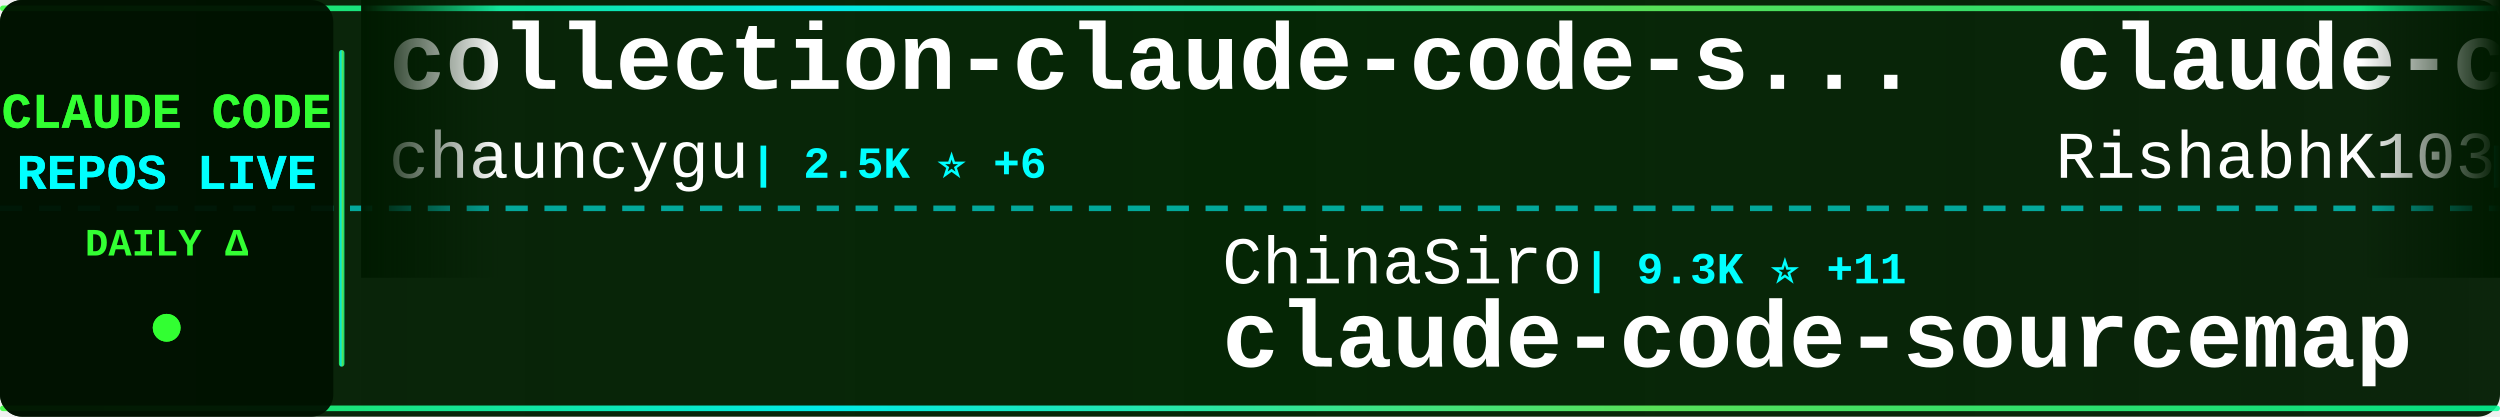
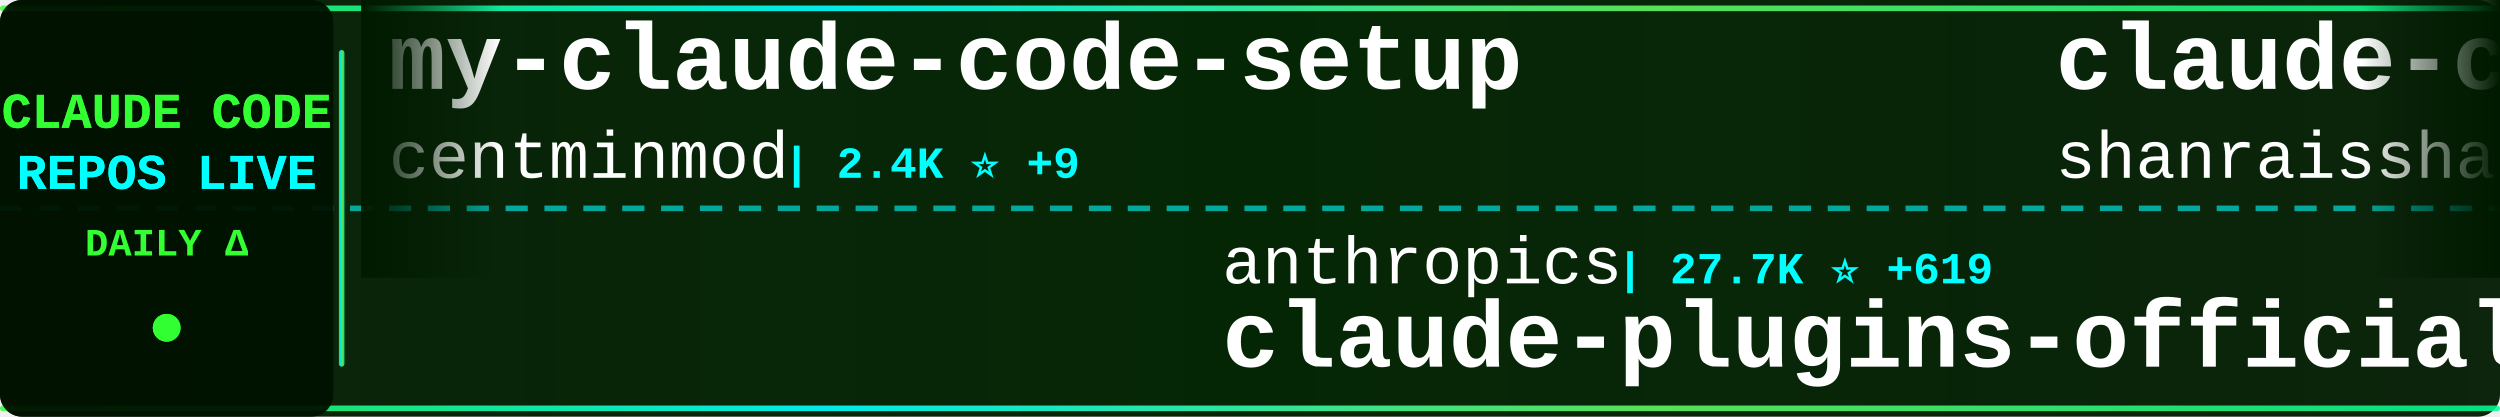
<svg xmlns="http://www.w3.org/2000/svg" width="900" height="150">
  <defs>
    <linearGradient id="tickerBg" x1="0%" y1="0%" x2="100%" y2="0%">
      <stop offset="0%" style="stop-color:#001a00;stop-opacity:0.95" />
      <stop offset="50%" style="stop-color:#002200;stop-opacity:0.98" />
      <stop offset="100%" style="stop-color:#001a00;stop-opacity:0.95" />
    </linearGradient>
    <linearGradient id="borderGrad" x1="0%" y1="0%" x2="100%" y2="0%">
      <stop offset="0%" style="stop-color:#33ff33;stop-opacity:0.85">
        <animate attributeName="stop-opacity" values="0.85;1;0.85" dur="2s" repeatCount="indefinite" />
      </stop>
      <stop offset="33%" style="stop-color:#00ffff;stop-opacity:0.9">
        <animate attributeName="stop-opacity" values="0.9;1;0.9" dur="2.2s" repeatCount="indefinite" />
      </stop>
      <stop offset="66%" style="stop-color:#66ff66;stop-opacity:0.85">
        <animate attributeName="stop-opacity" values="0.85;1;0.85" dur="1.8s" repeatCount="indefinite" />
      </stop>
      <stop offset="100%" style="stop-color:#00ff99;stop-opacity:0.85">
        <animate attributeName="stop-opacity" values="0.85;1;0.85" dur="2s" repeatCount="indefinite" />
      </stop>
    </linearGradient>
    <filter id="textGlow">
      <feGaussianBlur stdDeviation="0.1" result="coloredBlur" />
      <feMerge>
        <feMergeNode in="coloredBlur" />
        <feMergeNode in="SourceGraphic" />
      </feMerge>
    </filter>
    <filter id="metricGlow">
      <feGaussianBlur stdDeviation="0.2" result="coloredBlur" />
      <feMerge>
        <feMergeNode in="coloredBlur" />
        <feMergeNode in="SourceGraphic" />
      </feMerge>
    </filter>
    <linearGradient id="leftFade" x1="0%" y1="0%" x2="100%" y2="0%">
      <stop offset="0%" style="stop-color:#001a00;stop-opacity:1" />
      <stop offset="100%" style="stop-color:#001a00;stop-opacity:0" />
    </linearGradient>
    <linearGradient id="rightFade" x1="0%" y1="0%" x2="100%" y2="0%">
      <stop offset="0%" style="stop-color:#001a00;stop-opacity:0" />
      <stop offset="100%" style="stop-color:#001a00;stop-opacity:1" />
    </linearGradient>
  </defs>
  <rect width="900" height="150" fill="url(#tickerBg)" rx="8" />
  <rect x="0" y="2" width="900" height="2" fill="url(#borderGrad)" rx="1" />
  <rect x="0" y="146" width="900" height="2" fill="url(#borderGrad)" rx="1" />
  <line x1="0" y1="75" x2="900" y2="75" stroke="#00ffff" stroke-width="2" stroke-dasharray="8 6" opacity="0.6" />
  <rect x="0" y="0" width="120" height="150" fill="#001100" opacity="0.95" rx="8" />
  <text x="60" y="46" font-family="'Courier New', monospace" font-size="18" font-weight="bold" fill="#33ff33" text-anchor="middle" filter="url(#textGlow)">
    CLAUDE CODE
  </text>
  <text x="60" y="68" font-family="'Courier New', monospace" font-size="18" font-weight="bold" fill="#00ffff" text-anchor="middle" filter="url(#textGlow)">
    REPOS LIVE
  </text>
  <text x="60" y="92" font-family="'Courier New', monospace" font-size="14" font-weight="bold" fill="#33ff33" text-anchor="middle">
    DAILY Δ
  </text>
  <circle cx="60" cy="118" r="5" fill="#33ff33" filter="url(#metricGlow)">
    <animate attributeName="r" values="4;6;4" dur="1.5s" repeatCount="indefinite" />
    <animate attributeName="opacity" values="0.6;1;0.6" dur="1.5s" repeatCount="indefinite" />
  </circle>
  <rect x="122" y="18" width="2" height="114" fill="url(#borderGrad)" rx="1" />
  <clipPath id="tickerClip">
    <rect x="130" y="0" width="770" height="150" />
  </clipPath>
  <g clip-path="url(#tickerClip)">
    <g id="tickerItems">
      <animateTransform attributeName="transform" attributeType="XML" type="translate" from="0 0" to="-3000 0" dur="54s" repeatCount="indefinite" />
      <g transform="translate(0, 0)">
-         <text x="140" y="32" font-family="'Courier New', monospace" font-size="34" font-weight="bold" fill="#ffffff">collection-claude-code-s...</text>
-         <text x="140" y="64" font-family="'Courier New', monospace" font-size="24" font-weight="normal" fill="#ffffff" opacity="1.0">chauncygu</text>
-         <text x="270" y="64" font-family="'Courier New', monospace" font-size="16" font-weight="bold" fill="#00ffff"> | 2.5K ⭐ +6</text>
+         <text x="140" y="32" font-family="'Courier New', monospace" font-size="34" font-weight="bold" fill="#ffffff">my-claude-code-setup</text>
+         <text x="140" y="64" font-family="'Courier New', monospace" font-size="24" font-weight="normal" fill="#ffffff" opacity="1.0">centminmod</text>
+         <text x="282" y="64" font-family="'Courier New', monospace" font-size="16" font-weight="bold" fill="#00ffff"> | 2.4K ⭐ +9</text>
      </g>
      <g transform="translate(300, 0)">
-         <text x="140" y="102" font-family="'Courier New', monospace" font-size="24" font-weight="normal" fill="#ffffff" opacity="1.0">ChinaSiro</text>
-         <text x="270" y="102" font-family="'Courier New', monospace" font-size="16" font-weight="bold" fill="#00ffff"> | 9.3K ⭐ +11</text>
-         <text x="140" y="132" font-family="'Courier New', monospace" font-size="34" font-weight="bold" fill="#ffffff">claude-code-sourcemap</text>
+         <text x="140" y="102" font-family="'Courier New', monospace" font-size="24" font-weight="normal" fill="#ffffff" opacity="1.0">anthropics</text>
+         <text x="282" y="102" font-family="'Courier New', monospace" font-size="16" font-weight="bold" fill="#00ffff"> | 27.7K ⭐ +619</text>
+         <text x="140" y="132" font-family="'Courier New', monospace" font-size="34" font-weight="bold" fill="#ffffff">claude-plugins-official</text>
      </g>
      <g transform="translate(600, 0)">
-         <text x="140" y="32" font-family="'Courier New', monospace" font-size="34" font-weight="bold" fill="#ffffff">claude-code</text>
-         <text x="140" y="64" font-family="'Courier New', monospace" font-size="24" font-weight="normal" fill="#ffffff" opacity="1.0">RishabhK103</text>
-         <text x="294" y="64" font-family="'Courier New', monospace" font-size="16" font-weight="bold" fill="#00ffff"> | 83 ⭐</text>
+         <text x="140" y="32" font-family="'Courier New', monospace" font-size="34" font-weight="bold" fill="#ffffff">claude-code-best-practic...</text>
+         <text x="140" y="64" font-family="'Courier New', monospace" font-size="24" font-weight="normal" fill="#ffffff" opacity="1.0">shanraisshan</text>
+         <text x="306" y="64" font-family="'Courier New', monospace" font-size="16" font-weight="bold" fill="#00ffff"> | 54.8K ⭐ +178</text>
      </g>
      <g transform="translate(900, 0)">
-         <text x="140" y="102" font-family="'Courier New', monospace" font-size="24" font-weight="normal" fill="#ffffff" opacity="1.0">rohitg00</text>
-         <text x="258" y="102" font-family="'Courier New', monospace" font-size="16" font-weight="bold" fill="#00ffff"> | 1.8K ⭐ +16</text>
-         <text x="140" y="132" font-family="'Courier New', monospace" font-size="34" font-weight="bold" fill="#ffffff">awesome-claude-code-tool...</text>
+         <text x="140" y="102" font-family="'Courier New', monospace" font-size="24" font-weight="normal" fill="#ffffff" opacity="1.0">VoltAgent</text>
+         <text x="270" y="102" font-family="'Courier New', monospace" font-size="16" font-weight="bold" fill="#00ffff"> | 20.5K ⭐ +78</text>
+         <text x="140" y="132" font-family="'Courier New', monospace" font-size="34" font-weight="bold" fill="#ffffff">awesome-claude-code-suba...</text>
      </g>
      <g transform="translate(1200, 0)">
-         <text x="140" y="32" font-family="'Courier New', monospace" font-size="34" font-weight="bold" fill="#ffffff">claude-code</text>
-         <text x="140" y="64" font-family="'Courier New', monospace" font-size="24" font-weight="normal" fill="#ffffff" opacity="1.0">codeaashu</text>
-         <text x="270" y="64" font-family="'Courier New', monospace" font-size="16" font-weight="bold" fill="#00ffff"> | 2.7K ⭐ +6</text>
+         <text x="140" y="32" font-family="'Courier New', monospace" font-size="34" font-weight="bold" fill="#ffffff">ECC</text>
+         <text x="140" y="64" font-family="'Courier New', monospace" font-size="24" font-weight="normal" fill="#ffffff" opacity="1.0">affaan-m</text>
+         <text x="258" y="64" font-family="'Courier New', monospace" font-size="16" font-weight="bold" fill="#00ffff"> | 191.9K ⭐ +2.0K</text>
      </g>
      <g transform="translate(1500, 0)">
-         <text x="140" y="102" font-family="'Courier New', monospace" font-size="24" font-weight="normal" fill="#ffffff" opacity="1.0">shareAI-lab</text>
-         <text x="294" y="102" font-family="'Courier New', monospace" font-size="16" font-weight="bold" fill="#00ffff"> | 62.5K ⭐ +225</text>
-         <text x="140" y="132" font-family="'Courier New', monospace" font-size="34" font-weight="bold" fill="#ffffff">learn-claude-code</text>
+         <text x="140" y="102" font-family="'Courier New', monospace" font-size="24" font-weight="normal" fill="#ffffff" opacity="1.0">SeemSeam</text>
+         <text x="258" y="102" font-family="'Courier New', monospace" font-size="16" font-weight="bold" fill="#00ffff"> | 2.8K ⭐ +17</text>
+         <text x="140" y="132" font-family="'Courier New', monospace" font-size="34" font-weight="bold" fill="#ffffff">claude_codex_bridge</text>
      </g>
      <g transform="translate(1800, 0)">
-         <text x="140" y="32" font-family="'Courier New', monospace" font-size="34" font-weight="bold" fill="#ffffff">nanoclaw</text>
-         <text x="140" y="64" font-family="'Courier New', monospace" font-size="24" font-weight="normal" fill="#ffffff" opacity="1.0">nanocoai</text>
-         <text x="258" y="64" font-family="'Courier New', monospace" font-size="16" font-weight="bold" fill="#00ffff"> | 29.4K ⭐ +59</text>
+         <text x="140" y="32" font-family="'Courier New', monospace" font-size="34" font-weight="bold" fill="#ffffff">claude-code</text>
+         <text x="140" y="64" font-family="'Courier New', monospace" font-size="24" font-weight="normal" fill="#ffffff" opacity="1.0">yasasbanukaofficial</text>
+         <text x="390" y="64" font-family="'Courier New', monospace" font-size="16" font-weight="bold" fill="#00ffff"> | 3.3K ⭐ +13</text>
      </g>
      <g transform="translate(2100, 0)">
-         <text x="140" y="102" font-family="'Courier New', monospace" font-size="24" font-weight="normal" fill="#ffffff" opacity="1.0">anthropics</text>
-         <text x="282" y="102" font-family="'Courier New', monospace" font-size="16" font-weight="bold" fill="#00ffff"> | 140.5K ⭐ +532</text>
-         <text x="140" y="132" font-family="'Courier New', monospace" font-size="34" font-weight="bold" fill="#ffffff">skills</text>
+         <text x="140" y="102" font-family="'Courier New', monospace" font-size="24" font-weight="normal" fill="#ffffff" opacity="1.0">alex000kim</text>
+         <text x="282" y="102" font-family="'Courier New', monospace" font-size="16" font-weight="bold" fill="#00ffff"> | 227 ⭐</text>
+         <text x="140" y="132" font-family="'Courier New', monospace" font-size="34" font-weight="bold" fill="#ffffff">claude-code</text>
      </g>
      <g transform="translate(2400, 0)">
-         <text x="140" y="32" font-family="'Courier New', monospace" font-size="34" font-weight="bold" fill="#ffffff">claude-code-hooks-master...</text>
-         <text x="140" y="64" font-family="'Courier New', monospace" font-size="24" font-weight="normal" fill="#ffffff" opacity="1.0">disler</text>
-         <text x="234" y="64" font-family="'Courier New', monospace" font-size="16" font-weight="bold" fill="#00ffff"> | 3.7K ⭐ +2</text>
+         <text x="140" y="32" font-family="'Courier New', monospace" font-size="34" font-weight="bold" fill="#ffffff">claude-code-webui</text>
+         <text x="140" y="64" font-family="'Courier New', monospace" font-size="24" font-weight="normal" fill="#ffffff" opacity="1.0">sugyan</text>
+         <text x="234" y="64" font-family="'Courier New', monospace" font-size="16" font-weight="bold" fill="#00ffff"> | 1.1K ⭐ +3</text>
      </g>
      <g transform="translate(2700, 0)">
-         <text x="140" y="102" font-family="'Courier New', monospace" font-size="24" font-weight="normal" fill="#ffffff" opacity="1.0">repowise-dev</text>
-         <text x="306" y="102" font-family="'Courier New', monospace" font-size="16" font-weight="bold" fill="#00ffff"> | 1.1K ⭐ +1</text>
-         <text x="140" y="132" font-family="'Courier New', monospace" font-size="34" font-weight="bold" fill="#ffffff">claude-code-prompts</text>
+         <text x="140" y="102" font-family="'Courier New', monospace" font-size="24" font-weight="normal" fill="#ffffff" opacity="1.0">jarmuine</text>
+         <text x="258" y="102" font-family="'Courier New', monospace" font-size="16" font-weight="bold" fill="#00ffff"> | 2.2K ⭐ +3</text>
+         <text x="140" y="132" font-family="'Courier New', monospace" font-size="34" font-weight="bold" fill="#ffffff">claude-code</text>
      </g>
      <g transform="translate(3000, 0)">
-         <text x="140" y="32" font-family="'Courier New', monospace" font-size="34" font-weight="bold" fill="#ffffff">collection-claude-code-s...</text>
-         <text x="140" y="64" font-family="'Courier New', monospace" font-size="24" font-weight="normal" fill="#ffffff" opacity="1.0">chauncygu</text>
-         <text x="270" y="64" font-family="'Courier New', monospace" font-size="16" font-weight="bold" fill="#00ffff"> | 2.5K ⭐ +6</text>
+         <text x="140" y="32" font-family="'Courier New', monospace" font-size="34" font-weight="bold" fill="#ffffff">my-claude-code-setup</text>
+         <text x="140" y="64" font-family="'Courier New', monospace" font-size="24" font-weight="normal" fill="#ffffff" opacity="1.0">centminmod</text>
+         <text x="282" y="64" font-family="'Courier New', monospace" font-size="16" font-weight="bold" fill="#00ffff"> | 2.4K ⭐ +9</text>
      </g>
      <g transform="translate(3300, 0)">
-         <text x="140" y="102" font-family="'Courier New', monospace" font-size="24" font-weight="normal" fill="#ffffff" opacity="1.0">ChinaSiro</text>
-         <text x="270" y="102" font-family="'Courier New', monospace" font-size="16" font-weight="bold" fill="#00ffff"> | 9.3K ⭐ +11</text>
-         <text x="140" y="132" font-family="'Courier New', monospace" font-size="34" font-weight="bold" fill="#ffffff">claude-code-sourcemap</text>
+         <text x="140" y="102" font-family="'Courier New', monospace" font-size="24" font-weight="normal" fill="#ffffff" opacity="1.0">anthropics</text>
+         <text x="282" y="102" font-family="'Courier New', monospace" font-size="16" font-weight="bold" fill="#00ffff"> | 27.7K ⭐ +619</text>
+         <text x="140" y="132" font-family="'Courier New', monospace" font-size="34" font-weight="bold" fill="#ffffff">claude-plugins-official</text>
      </g>
      <g transform="translate(3600, 0)">
-         <text x="140" y="32" font-family="'Courier New', monospace" font-size="34" font-weight="bold" fill="#ffffff">claude-code</text>
-         <text x="140" y="64" font-family="'Courier New', monospace" font-size="24" font-weight="normal" fill="#ffffff" opacity="1.0">RishabhK103</text>
-         <text x="294" y="64" font-family="'Courier New', monospace" font-size="16" font-weight="bold" fill="#00ffff"> | 83 ⭐</text>
+         <text x="140" y="32" font-family="'Courier New', monospace" font-size="34" font-weight="bold" fill="#ffffff">claude-code-best-practic...</text>
+         <text x="140" y="64" font-family="'Courier New', monospace" font-size="24" font-weight="normal" fill="#ffffff" opacity="1.0">shanraisshan</text>
+         <text x="306" y="64" font-family="'Courier New', monospace" font-size="16" font-weight="bold" fill="#00ffff"> | 54.8K ⭐ +178</text>
      </g>
      <g transform="translate(3900, 0)">
-         <text x="140" y="102" font-family="'Courier New', monospace" font-size="24" font-weight="normal" fill="#ffffff" opacity="1.0">rohitg00</text>
-         <text x="258" y="102" font-family="'Courier New', monospace" font-size="16" font-weight="bold" fill="#00ffff"> | 1.8K ⭐ +16</text>
-         <text x="140" y="132" font-family="'Courier New', monospace" font-size="34" font-weight="bold" fill="#ffffff">awesome-claude-code-tool...</text>
+         <text x="140" y="102" font-family="'Courier New', monospace" font-size="24" font-weight="normal" fill="#ffffff" opacity="1.0">VoltAgent</text>
+         <text x="270" y="102" font-family="'Courier New', monospace" font-size="16" font-weight="bold" fill="#00ffff"> | 20.5K ⭐ +78</text>
+         <text x="140" y="132" font-family="'Courier New', monospace" font-size="34" font-weight="bold" fill="#ffffff">awesome-claude-code-suba...</text>
      </g>
    </g>
  </g>
  <rect x="130" y="0" width="50" height="100" fill="url(#leftFade)" />
  <rect x="850" y="0" width="50" height="100" fill="url(#rightFade)" />
</svg>
